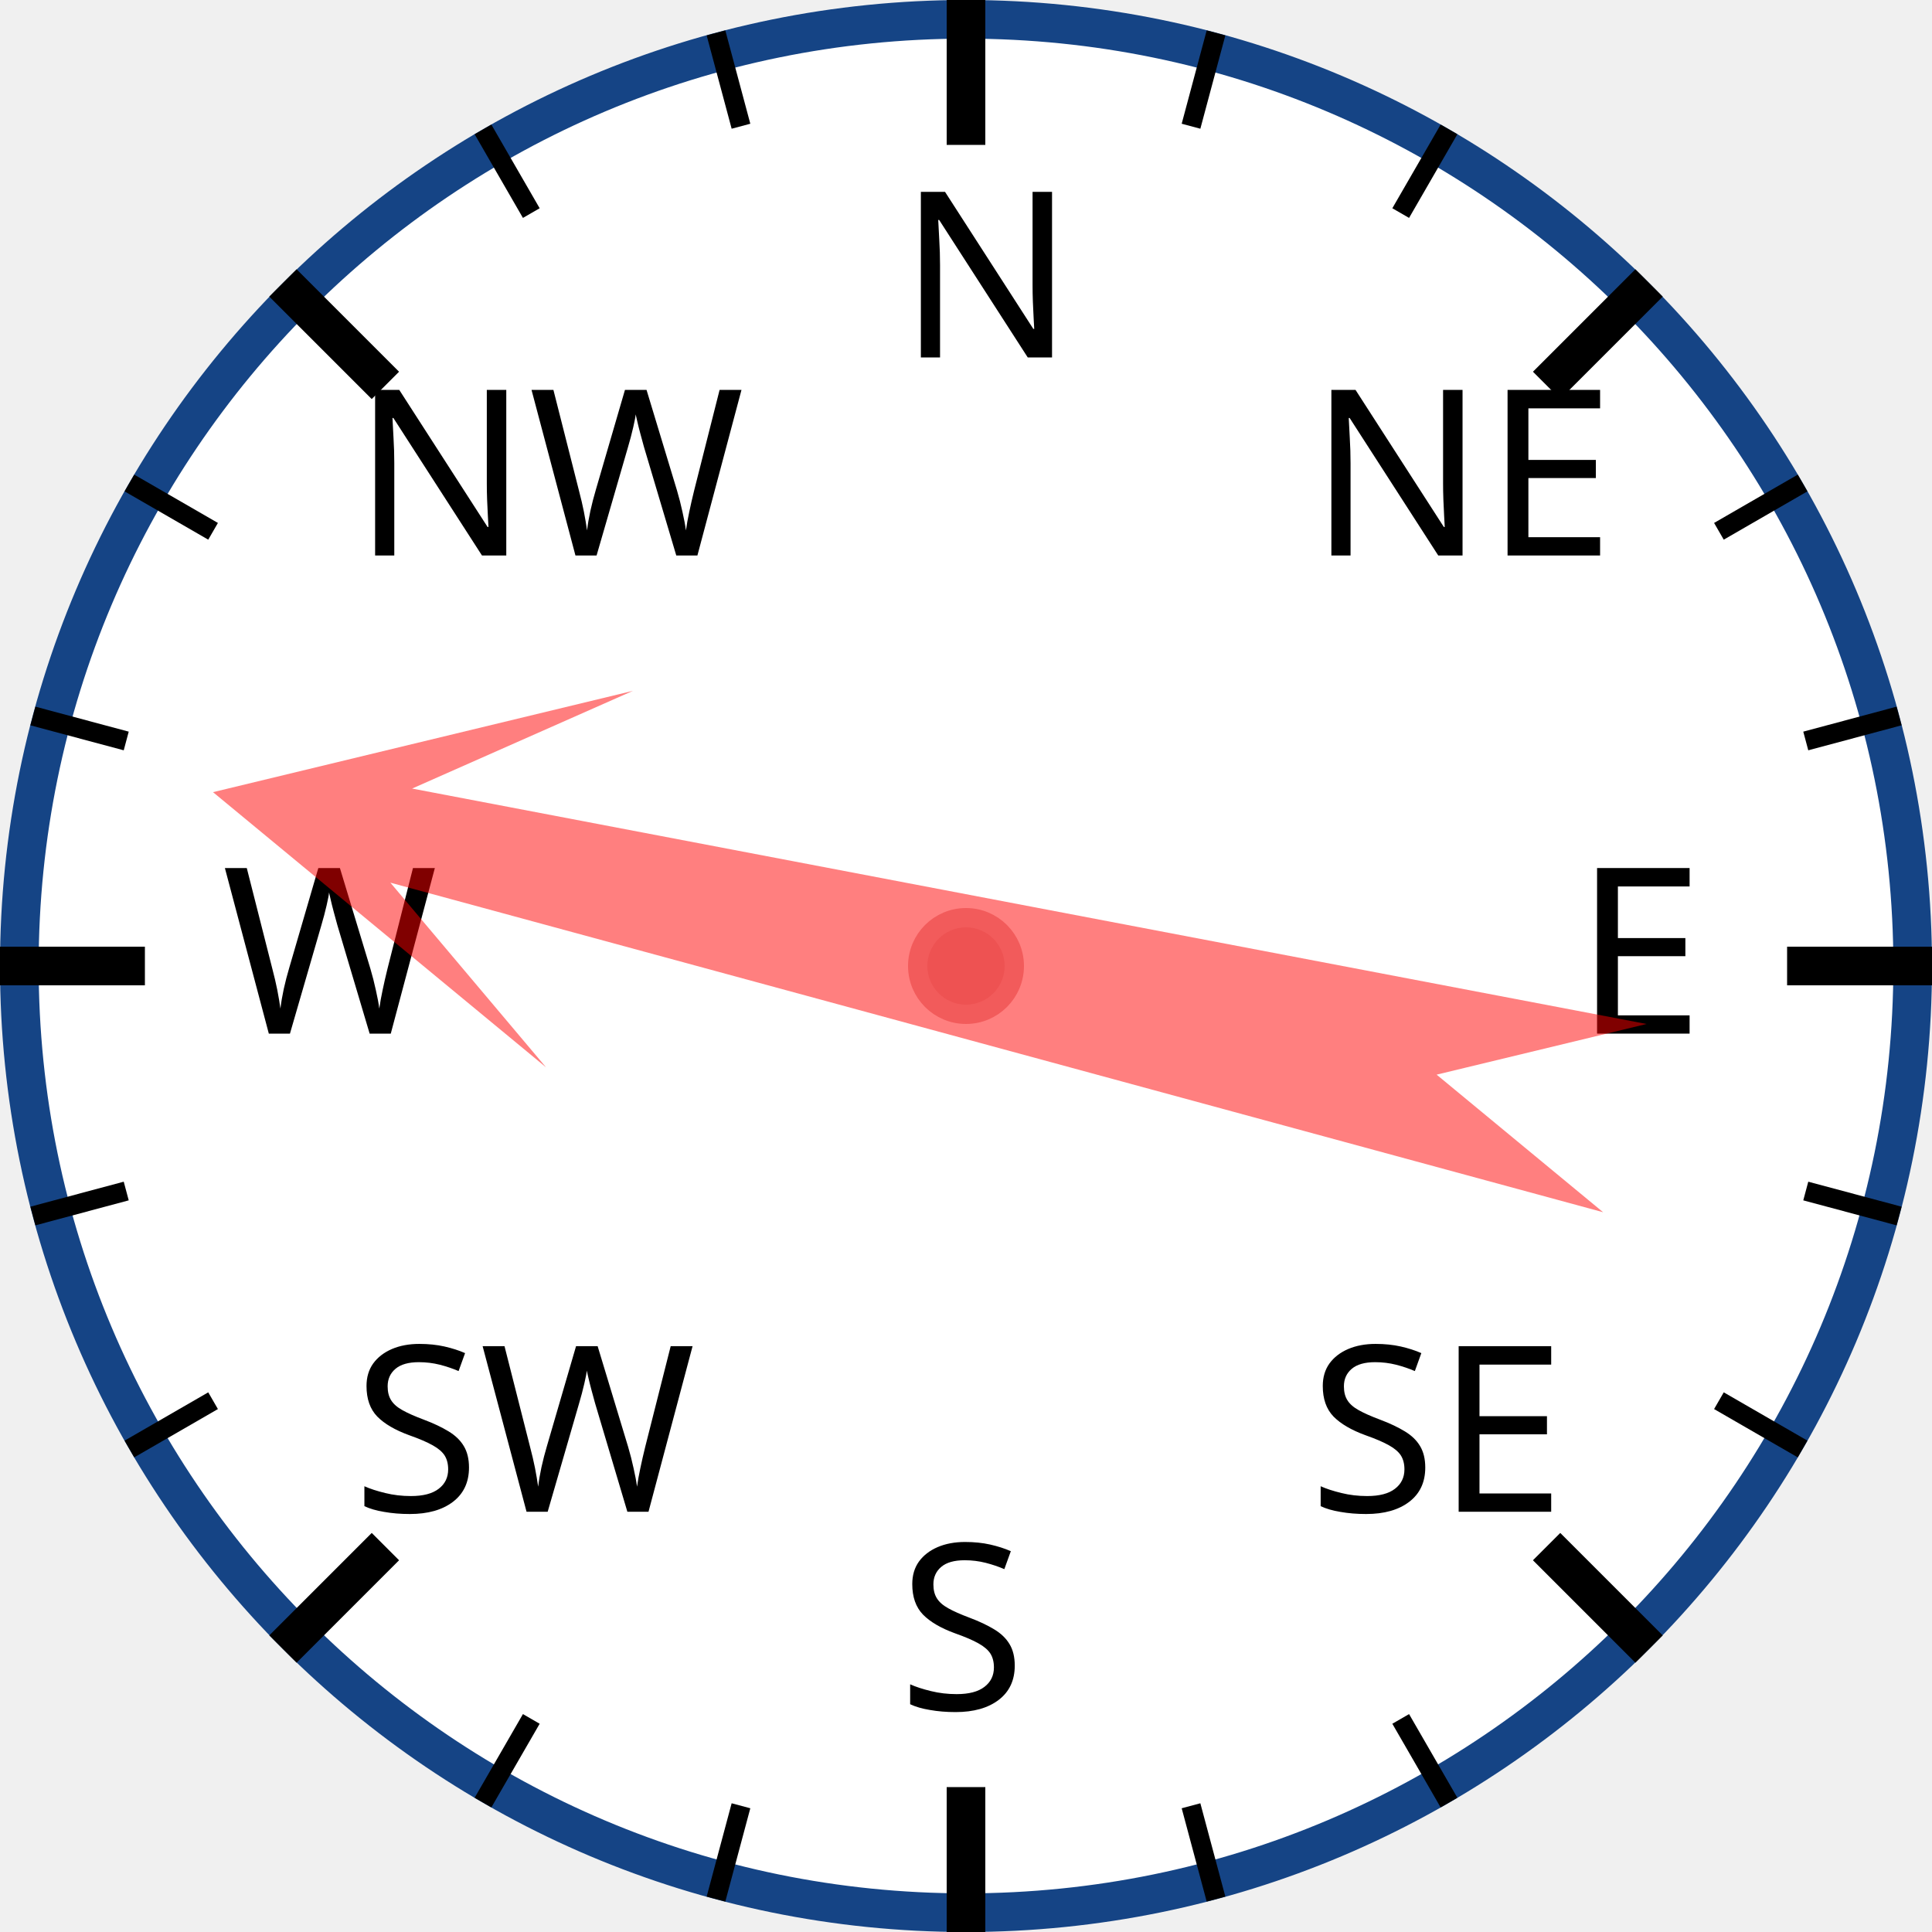
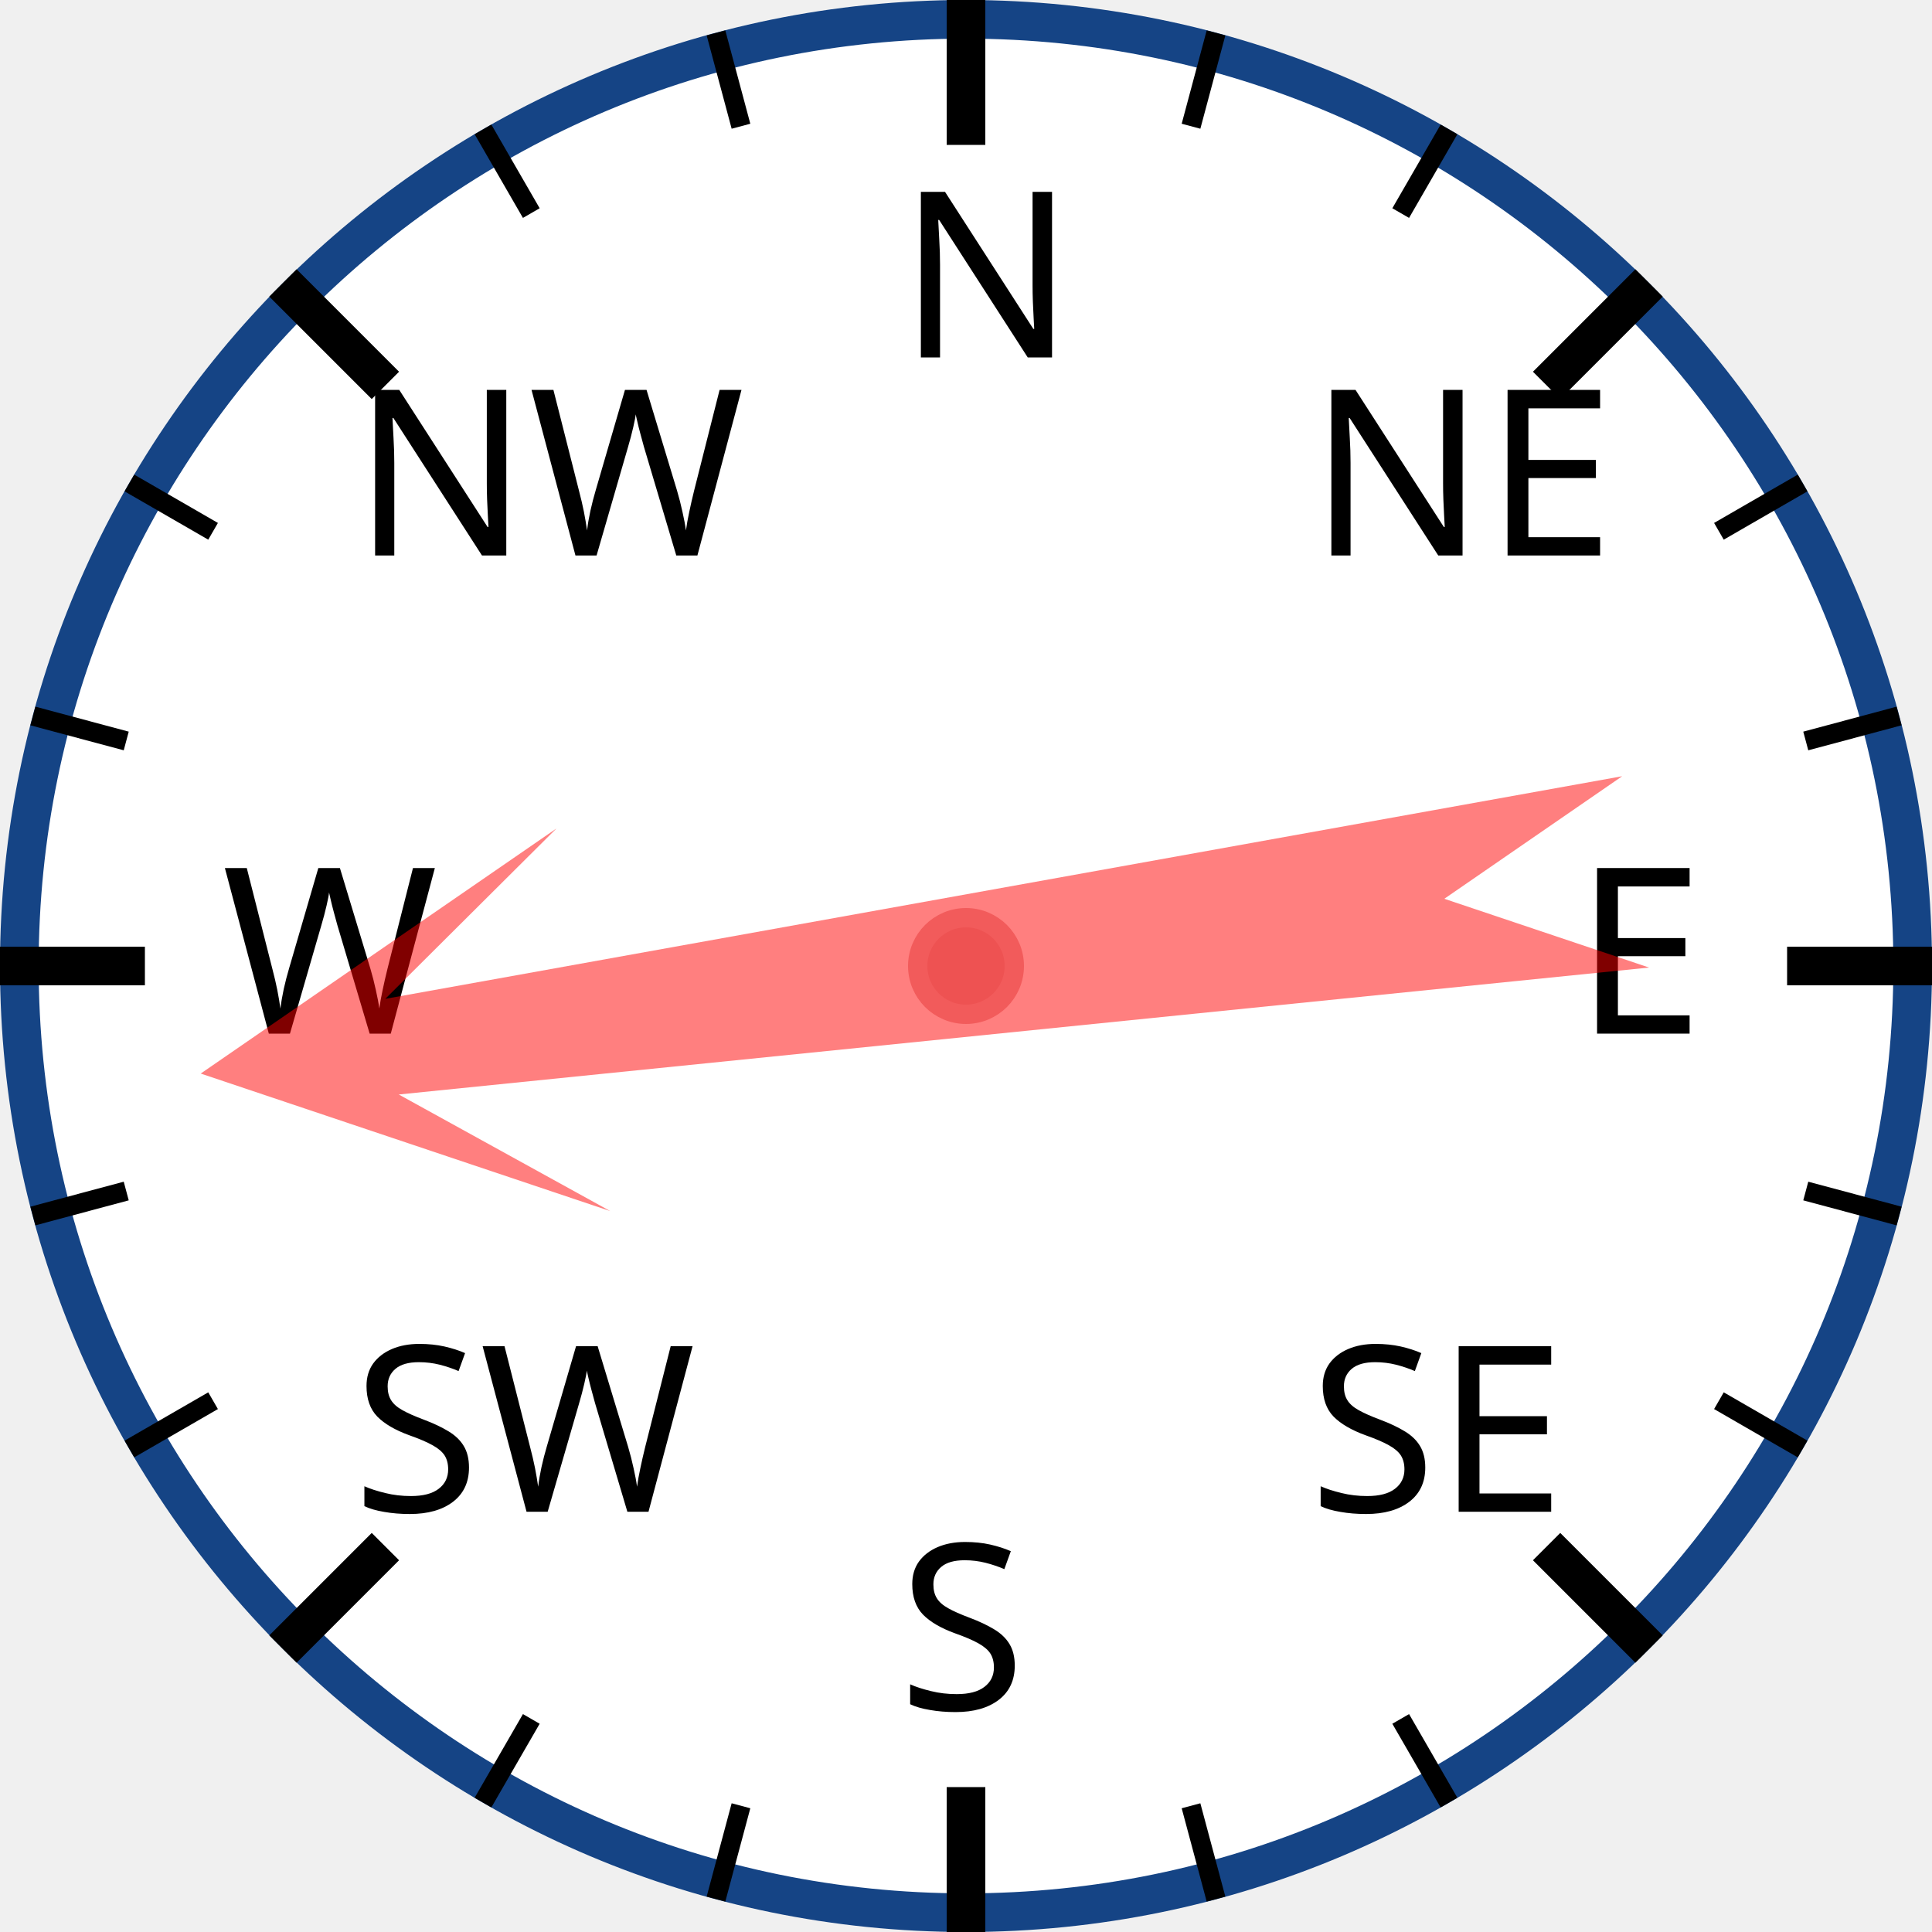
<svg xmlns="http://www.w3.org/2000/svg" width="120px" height="120px" viewBox="0 0 200 200">
  <circle cx="100" cy="100" r="98" style="fill: white; stroke: #154485; stroke-width: 4;" />
  <text x="93.0" y="37.0" style="font-family: sans-serif; font-size: 18pt;">N</text>
  <line x1="100.0" y1="0.0" x2="100.0" y2="15.0" style="stroke: black; stroke-width: 4;" />
  <line x1="74.118" y1="3.407" x2="76.706" y2="13.067" style="stroke: black; stroke-width: 2;" />
  <line x1="50" y1="13.397" x2="55" y2="22.058" style="stroke: black; stroke-width: 2;" />
  <text x="36.503" y="57.503" style="font-family: sans-serif; font-size: 18pt;">NW</text>
  <line x1="29.289" y1="29.289" x2="39.896" y2="39.896" style="stroke: black; stroke-width: 4;" />
  <line x1="13.397" y1="50" x2="22.058" y2="55" style="stroke: black; stroke-width: 2;" />
  <line x1="3.407" y1="74.118" x2="13.067" y2="76.706" style="stroke: black; stroke-width: 2;" />
  <text x="23.0" y="107.0" style="font-family: sans-serif; font-size: 18pt;">W</text>
  <line x1="0.0" y1="100.0" x2="15.0" y2="100.0" style="stroke: black; stroke-width: 4;" />
  <line x1="3.407" y1="125.882" x2="13.067" y2="123.294" style="stroke: black; stroke-width: 2;" />
  <line x1="13.397" y1="150" x2="22.058" y2="145" style="stroke: black; stroke-width: 2;" />
  <text x="36.503" y="156.497" style="font-family: sans-serif; font-size: 18pt;">SW</text>
  <line x1="29.289" y1="170.711" x2="39.896" y2="160.104" style="stroke: black; stroke-width: 4;" />
  <line x1="50" y1="186.603" x2="55" y2="177.942" style="stroke: black; stroke-width: 2;" />
  <line x1="74.118" y1="196.593" x2="76.706" y2="186.933" style="stroke: black; stroke-width: 2;" />
  <text x="93" y="177.0" style="font-family: sans-serif; font-size: 18pt;">S</text>
  <line x1="100" y1="200.0" x2="100" y2="185.0" style="stroke: black; stroke-width: 4;" />
  <line x1="125.882" y1="196.593" x2="123.294" y2="186.933" style="stroke: black; stroke-width: 2;" />
  <line x1="150.0" y1="186.603" x2="145.0" y2="177.942" style="stroke: black; stroke-width: 2;" />
  <text x="135.497" y="156.497" style="font-family: sans-serif; font-size: 18pt;">SE</text>
  <line x1="170.711" y1="170.711" x2="160.104" y2="160.104" style="stroke: black; stroke-width: 4;" />
  <line x1="186.603" y1="150" x2="177.942" y2="145" style="stroke: black; stroke-width: 2;" />
  <line x1="196.593" y1="125.882" x2="186.933" y2="123.294" style="stroke: black; stroke-width: 2;" />
  <text x="163.0" y="107" style="font-family: sans-serif; font-size: 18pt;">E</text>
  <line x1="200.0" y1="100" x2="185.0" y2="100" style="stroke: black; stroke-width: 4;" />
  <line x1="196.593" y1="74.118" x2="186.933" y2="76.706" style="stroke: black; stroke-width: 2;" />
  <line x1="186.603" y1="50" x2="177.942" y2="55" style="stroke: black; stroke-width: 2;" />
  <text x="135.497" y="57.503" style="font-family: sans-serif; font-size: 18pt;">NE</text>
  <line x1="170.711" y1="29.289" x2="160.104" y2="39.896" style="stroke: black; stroke-width: 4;" />
  <line x1="150" y1="13.397" x2="145" y2="22.058" style="stroke: black; stroke-width: 2;" />
  <line x1="125.882" y1="3.407" x2="123.294" y2="13.067" style="stroke: black; stroke-width: 2;" />
-   <polygon points="100 20 120 60 105 40 110 170 100 150 90 170 95 40 80 60" style="fill: red; fill-opacity: 0.5;" transform="rotate(283,100,100)" />
+   <polygon points="100 20 120 60 105 40 110 170 100 150 90 170 95 40 80 60" style="fill: red; fill-opacity: 0.5;" transform="rotate(262,100,100)" />
  <circle cx="100" cy="100" r="5" style="fill: #EE5252; stroke: #F25B5B; stroke-width: 2;" />
</svg>
